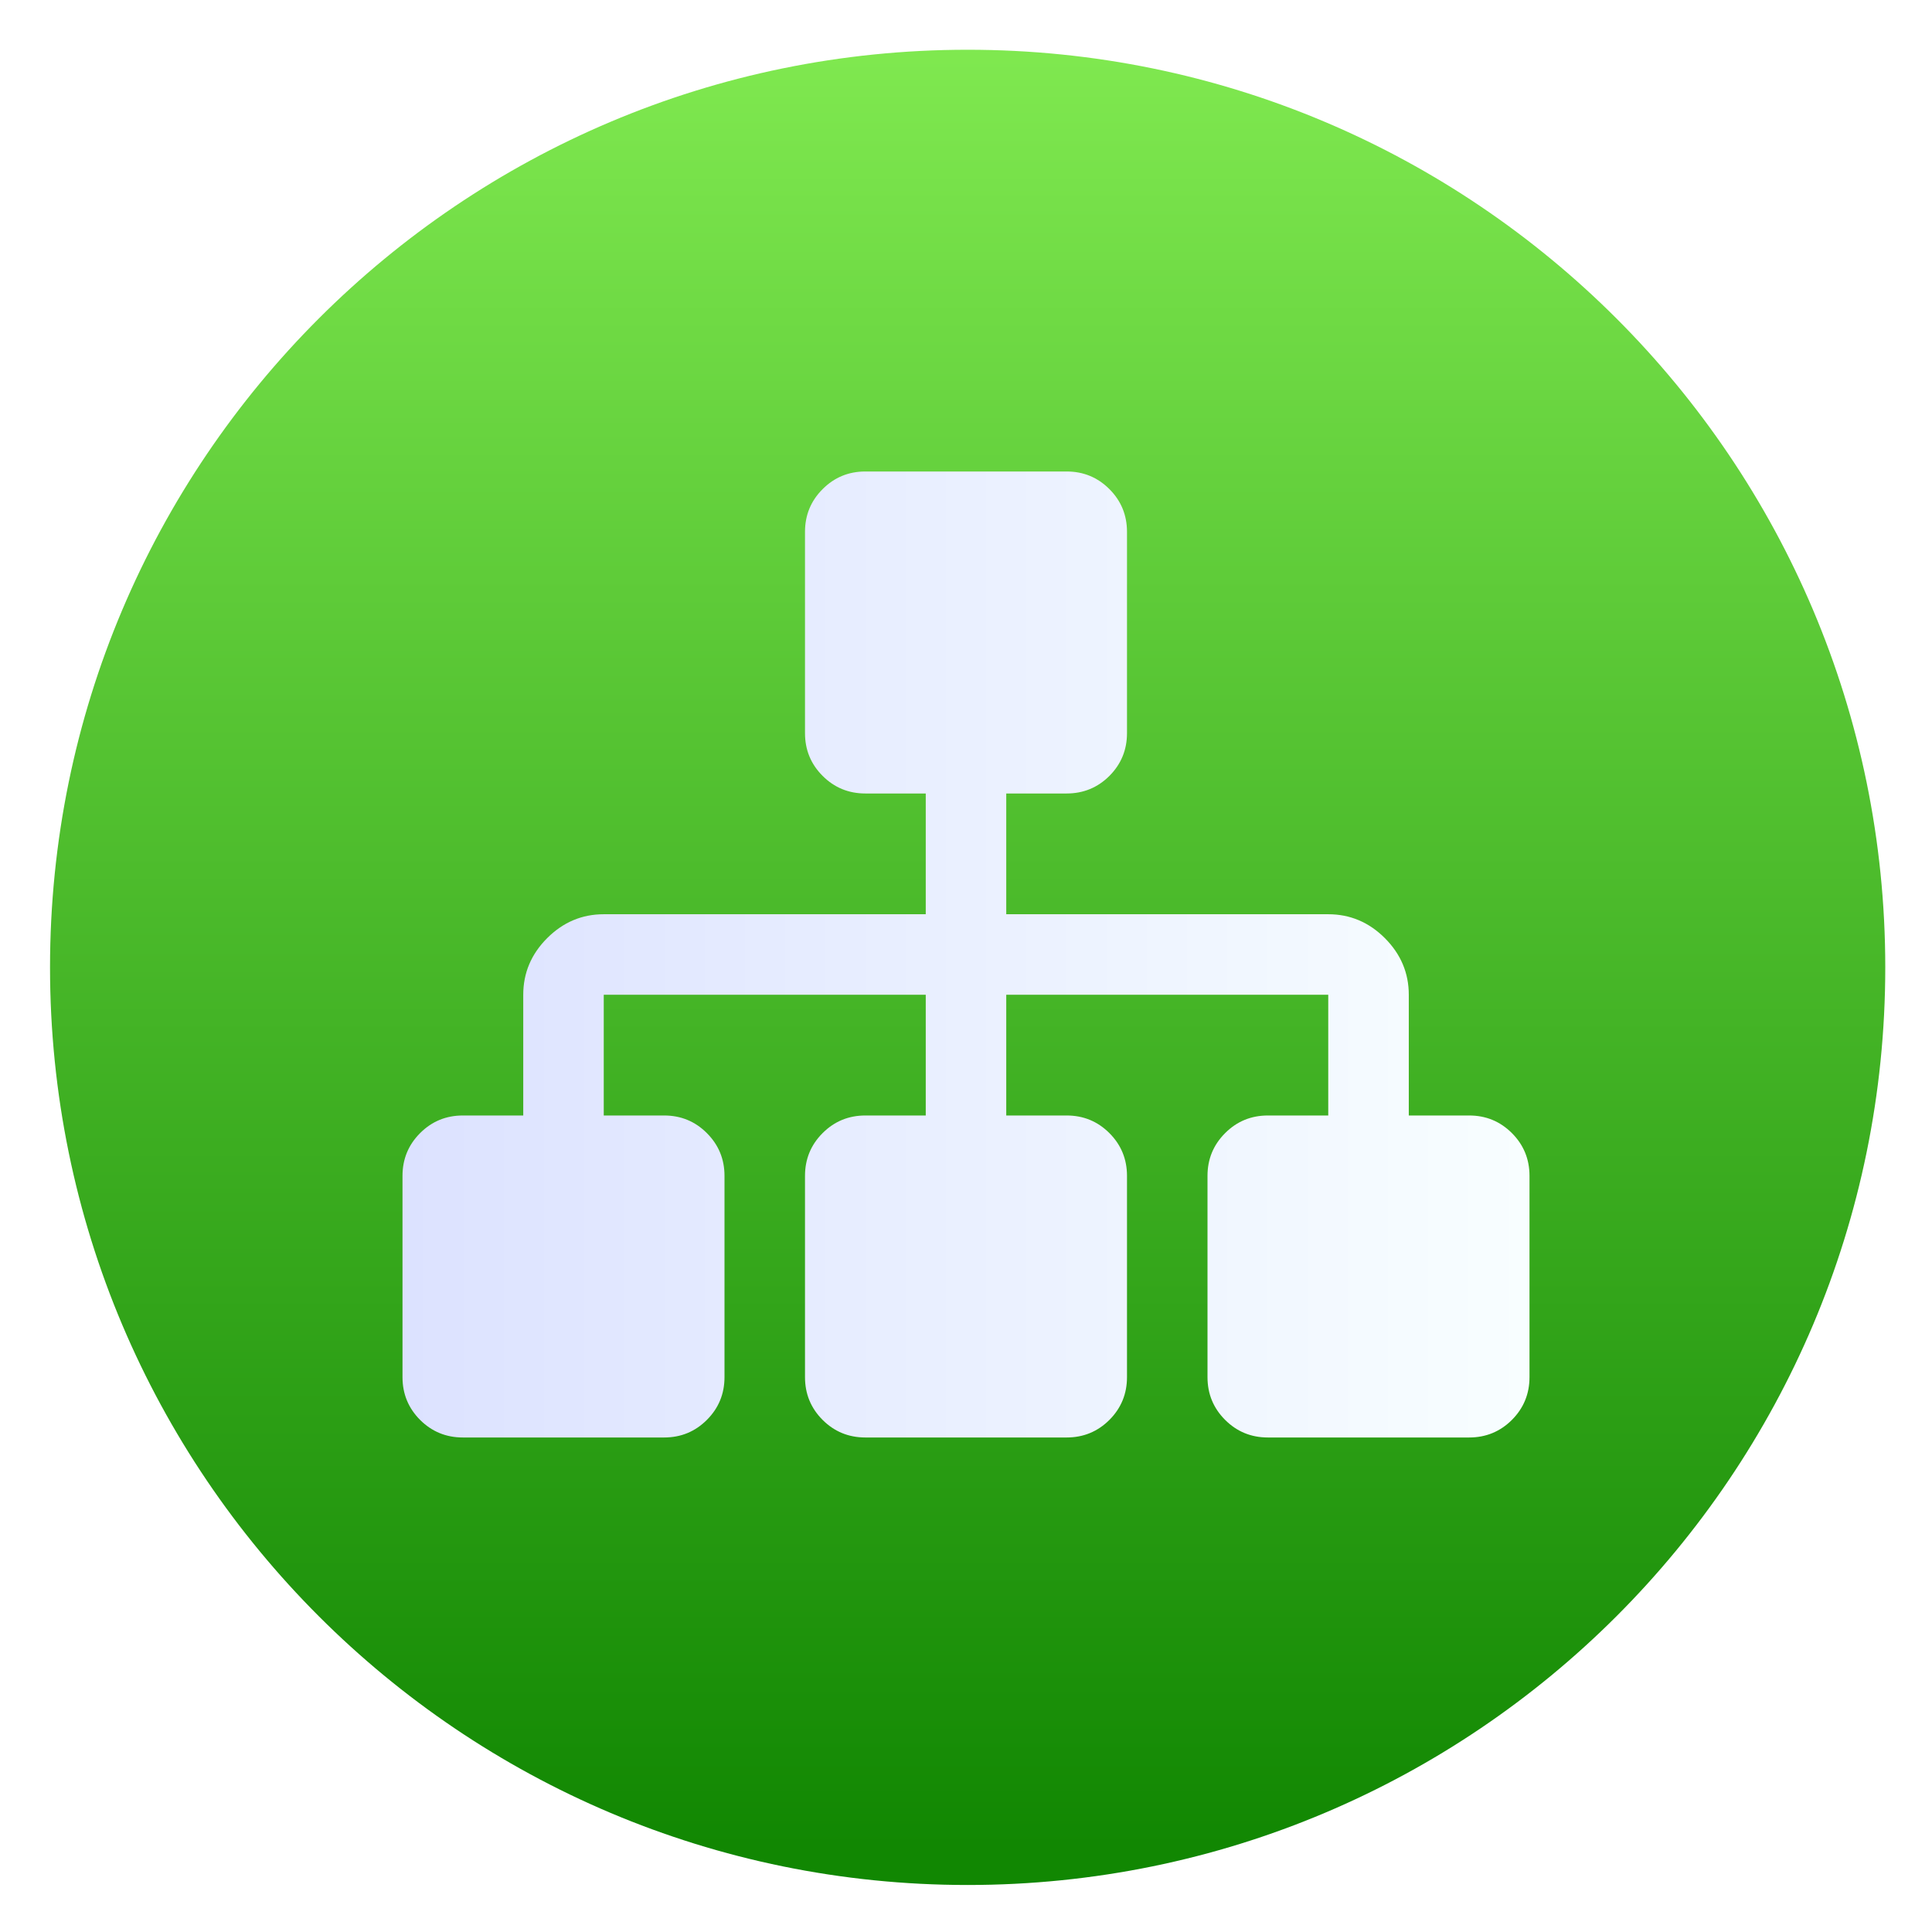
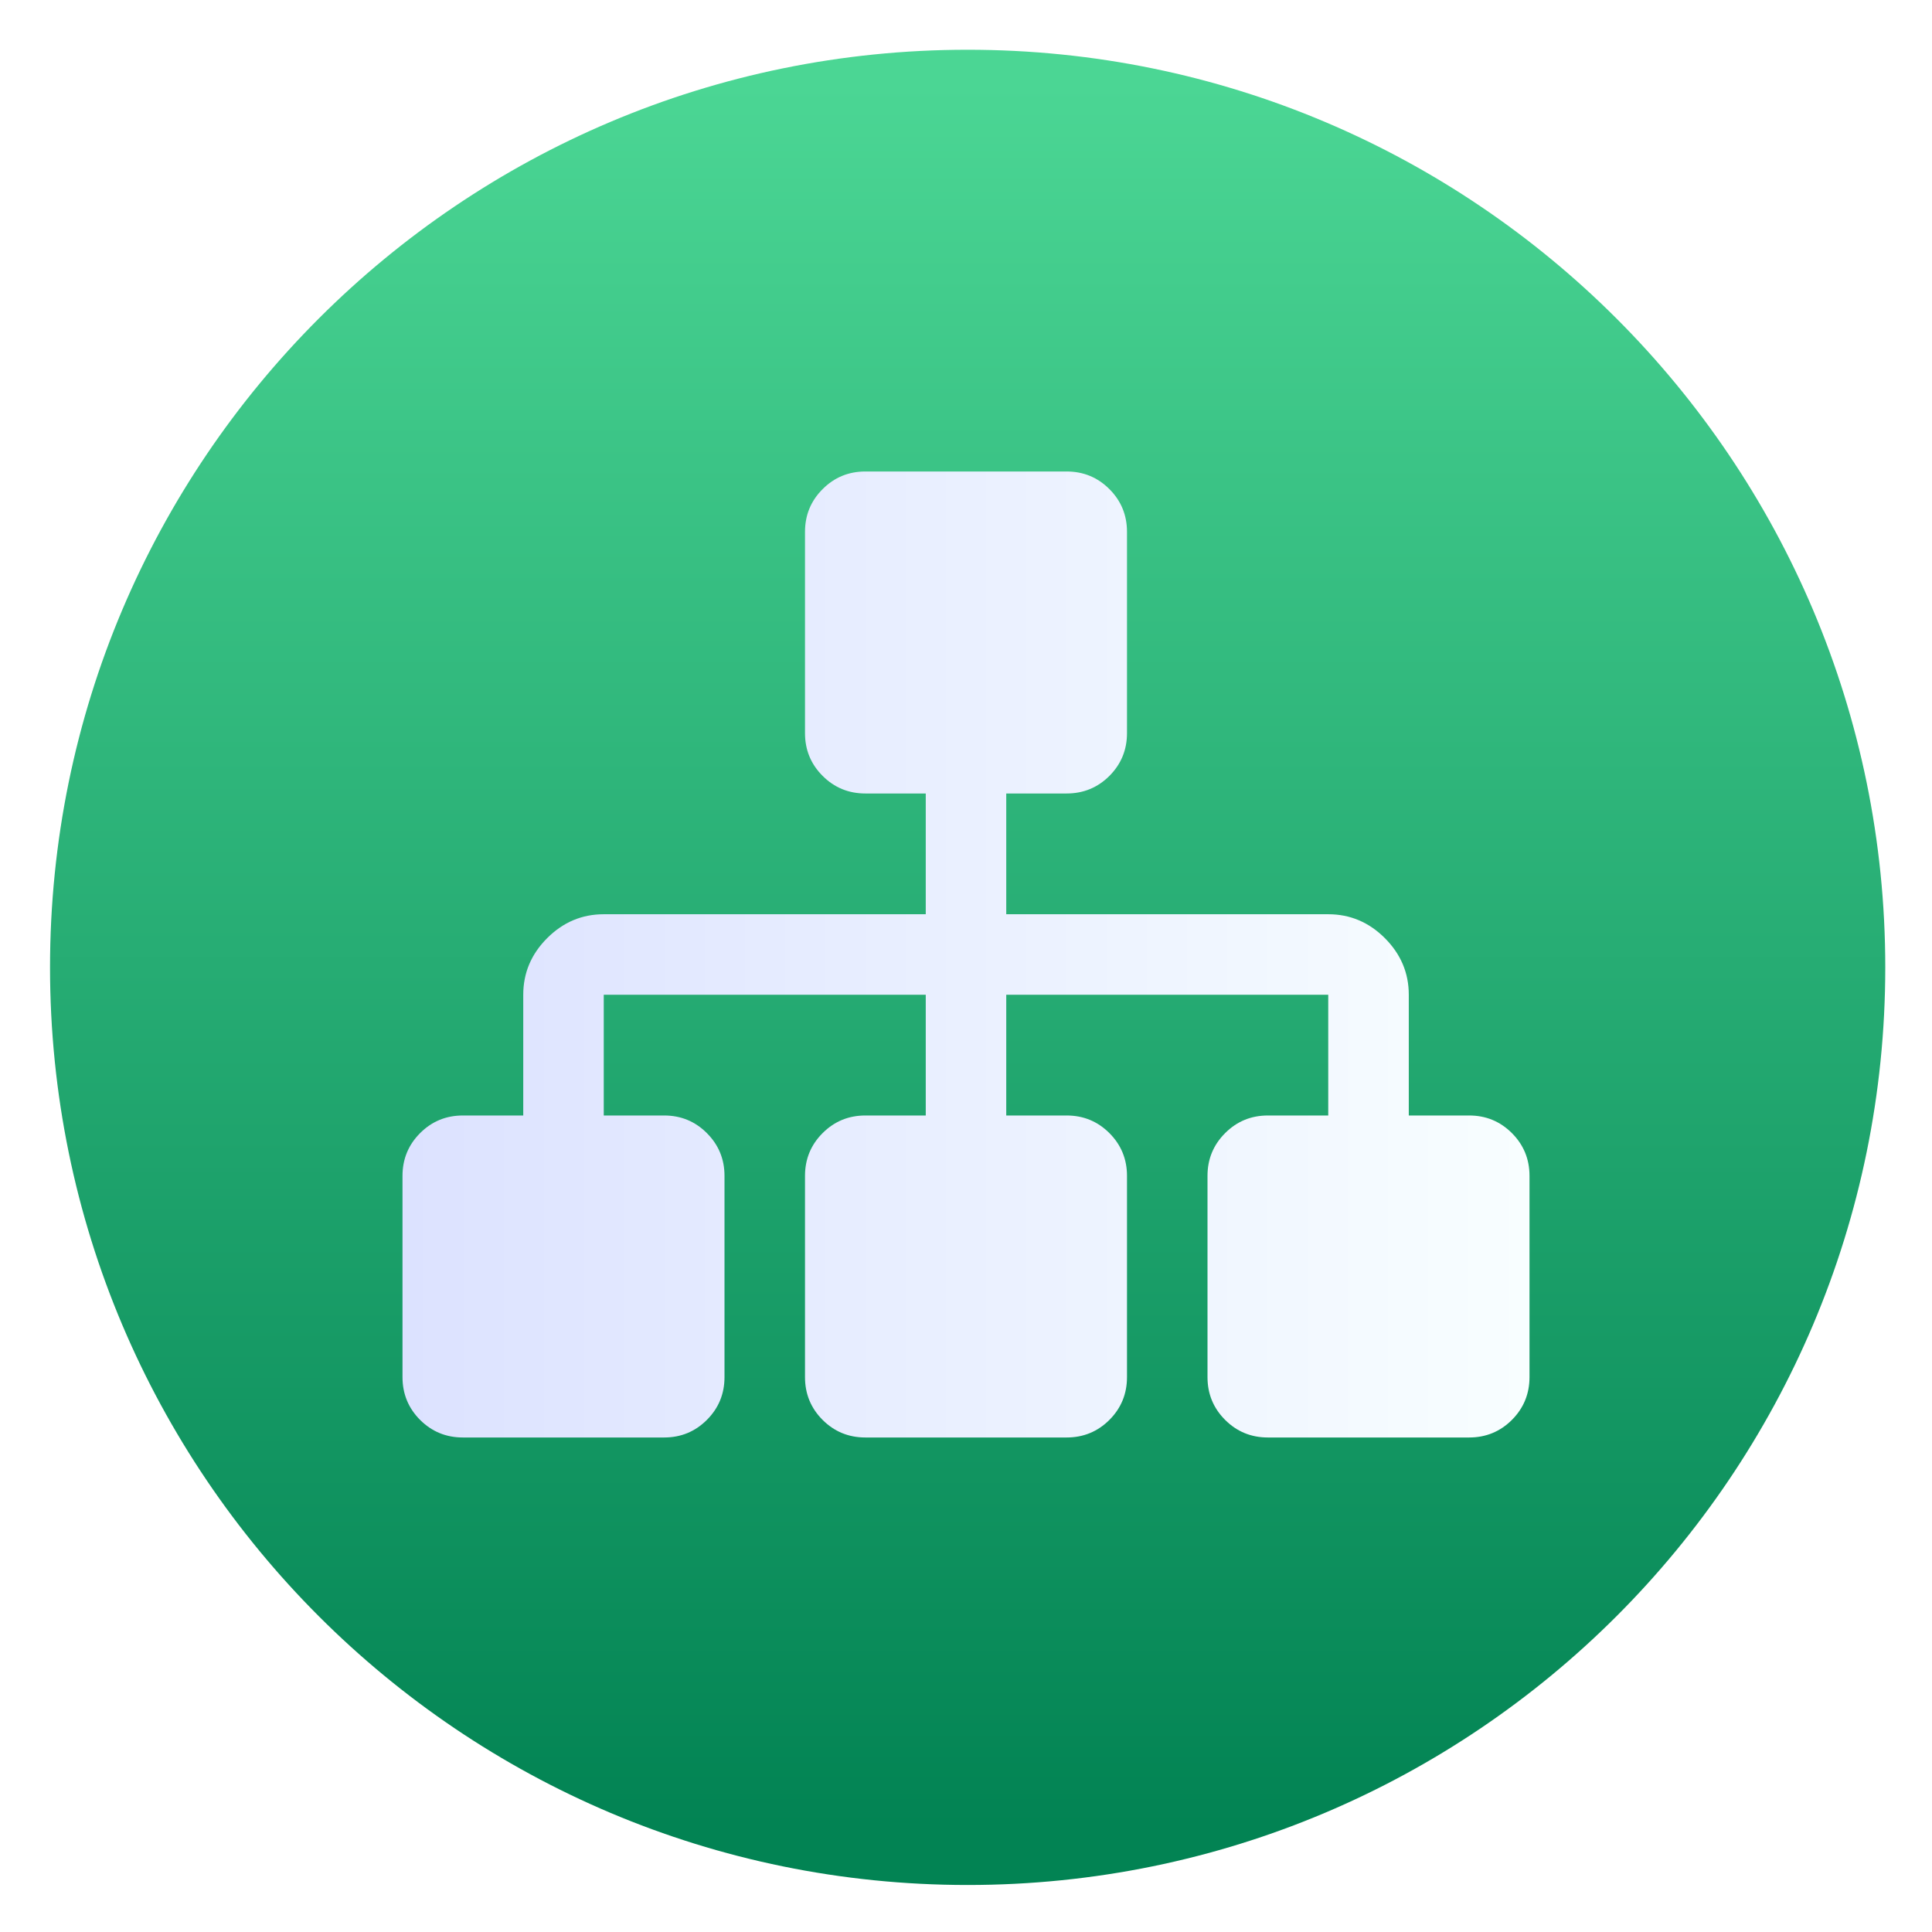
<svg xmlns="http://www.w3.org/2000/svg" style="clip-rule:evenodd;fill-rule:evenodd;stroke-linejoin:round;stroke-miterlimit:2" version="1.1" viewBox="0 0 48 48">
  <circle cx="24.041" cy="24.034" r="22.798" style="fill:url(#_Linear1)" />
  <path d="m37.563 28.152c-0.292-0.292-0.646-0.438-1.063-0.438h-1.499v-3c0-0.541-0.199-1.01-0.594-1.406-0.396-0.396-0.865-0.594-1.407-0.594h-8v-3h1.5c0.417 0 0.771-0.146 1.063-0.437 0.291-0.292 0.437-0.646 0.437-1.063v-5c0-0.416-0.146-0.771-0.437-1.062-0.292-0.292-0.646-0.438-1.063-0.438h-5c-0.417 0-0.771 0.146-1.062 0.438-0.292 0.291-0.438 0.646-0.438 1.062v5c0 0.417 0.146 0.771 0.438 1.063 0.291 0.291 0.645 0.437 1.062 0.437h1.5v3h-8c-0.542 0-1.01 0.198-1.406 0.594s-0.594 0.865-0.594 1.406v3h-1.5c-0.417 0-0.771 0.146-1.063 0.438-0.291 0.291-0.437 0.646-0.437 1.062v5c0 0.417 0.146 0.771 0.437 1.063 0.292 0.291 0.646 0.437 1.063 0.437h5c0.417 0 0.771-0.146 1.062-0.437 0.292-0.292 0.438-0.646 0.438-1.063v-5c0-0.416-0.146-0.77-0.438-1.062-0.291-0.292-0.645-0.438-1.062-0.438h-1.5v-3h8v3h-1.5c-0.417 0-0.771 0.146-1.063 0.438-0.291 0.291-0.437 0.646-0.437 1.062v5c0 0.417 0.146 0.771 0.437 1.063 0.292 0.291 0.646 0.437 1.063 0.437h5c0.417 0 0.771-0.146 1.063-0.437 0.291-0.292 0.437-0.646 0.437-1.063v-5c0-0.416-0.146-0.77-0.437-1.062-0.292-0.292-0.646-0.438-1.063-0.438h-1.5v-3h8v3h-1.5c-0.416 0-0.771 0.146-1.062 0.438-0.292 0.292-0.438 0.646-0.438 1.062v5c0 0.417 0.146 0.771 0.438 1.063 0.291 0.291 0.646 0.437 1.062 0.437h5c0.417 0 0.771-0.146 1.063-0.437 0.291-0.292 0.437-0.646 0.437-1.063v-5c0-0.416-0.146-0.771-0.437-1.062z" style="fill-rule:nonzero;fill:url(#_Linear2)" />
  <defs>
-     <linearGradient id="_Linear1" x2="1" gradientTransform="matrix(2.72215e-15,-44.4561,44.4561,2.72215e-15,24.041,45.6921)" gradientUnits="userSpaceOnUse">
-       <stop style="stop-color:#118702" offset="0" />
-       <stop style="stop-color:#80e950" offset="1" />
+     <linearGradient id="_Linear1" x2="1" gradientTransform="matrix(2.69225e-15,-43.9677,43.9677,2.69225e-15,130.822,45.7586)" gradientUnits="userSpaceOnUse">
+       <stop style="stop-color:rgb(2,131,83)" offset="0" />
+       <stop style="stop-color:rgb(75,214,148)" offset="1" />
    </linearGradient>
-     <linearGradient id="_Linear2" x2="1" gradientTransform="matrix(28,0,0,28,10,23.7143)" gradientUnits="userSpaceOnUse">
-       <stop style="stop-color:#dce2ff" offset="0" />
-       <stop style="stop-color:#f8feff" offset="1" />
+     <linearGradient id="_Linear2" x2="1" gradientTransform="matrix(28,0,0,28,10,351.706)" gradientUnits="userSpaceOnUse">
+       <stop style="stop-color:rgb(220,226,255)" offset="0" />
+       <stop style="stop-color:rgb(248,254,255)" offset="1" />
    </linearGradient>
  </defs>
</svg>
